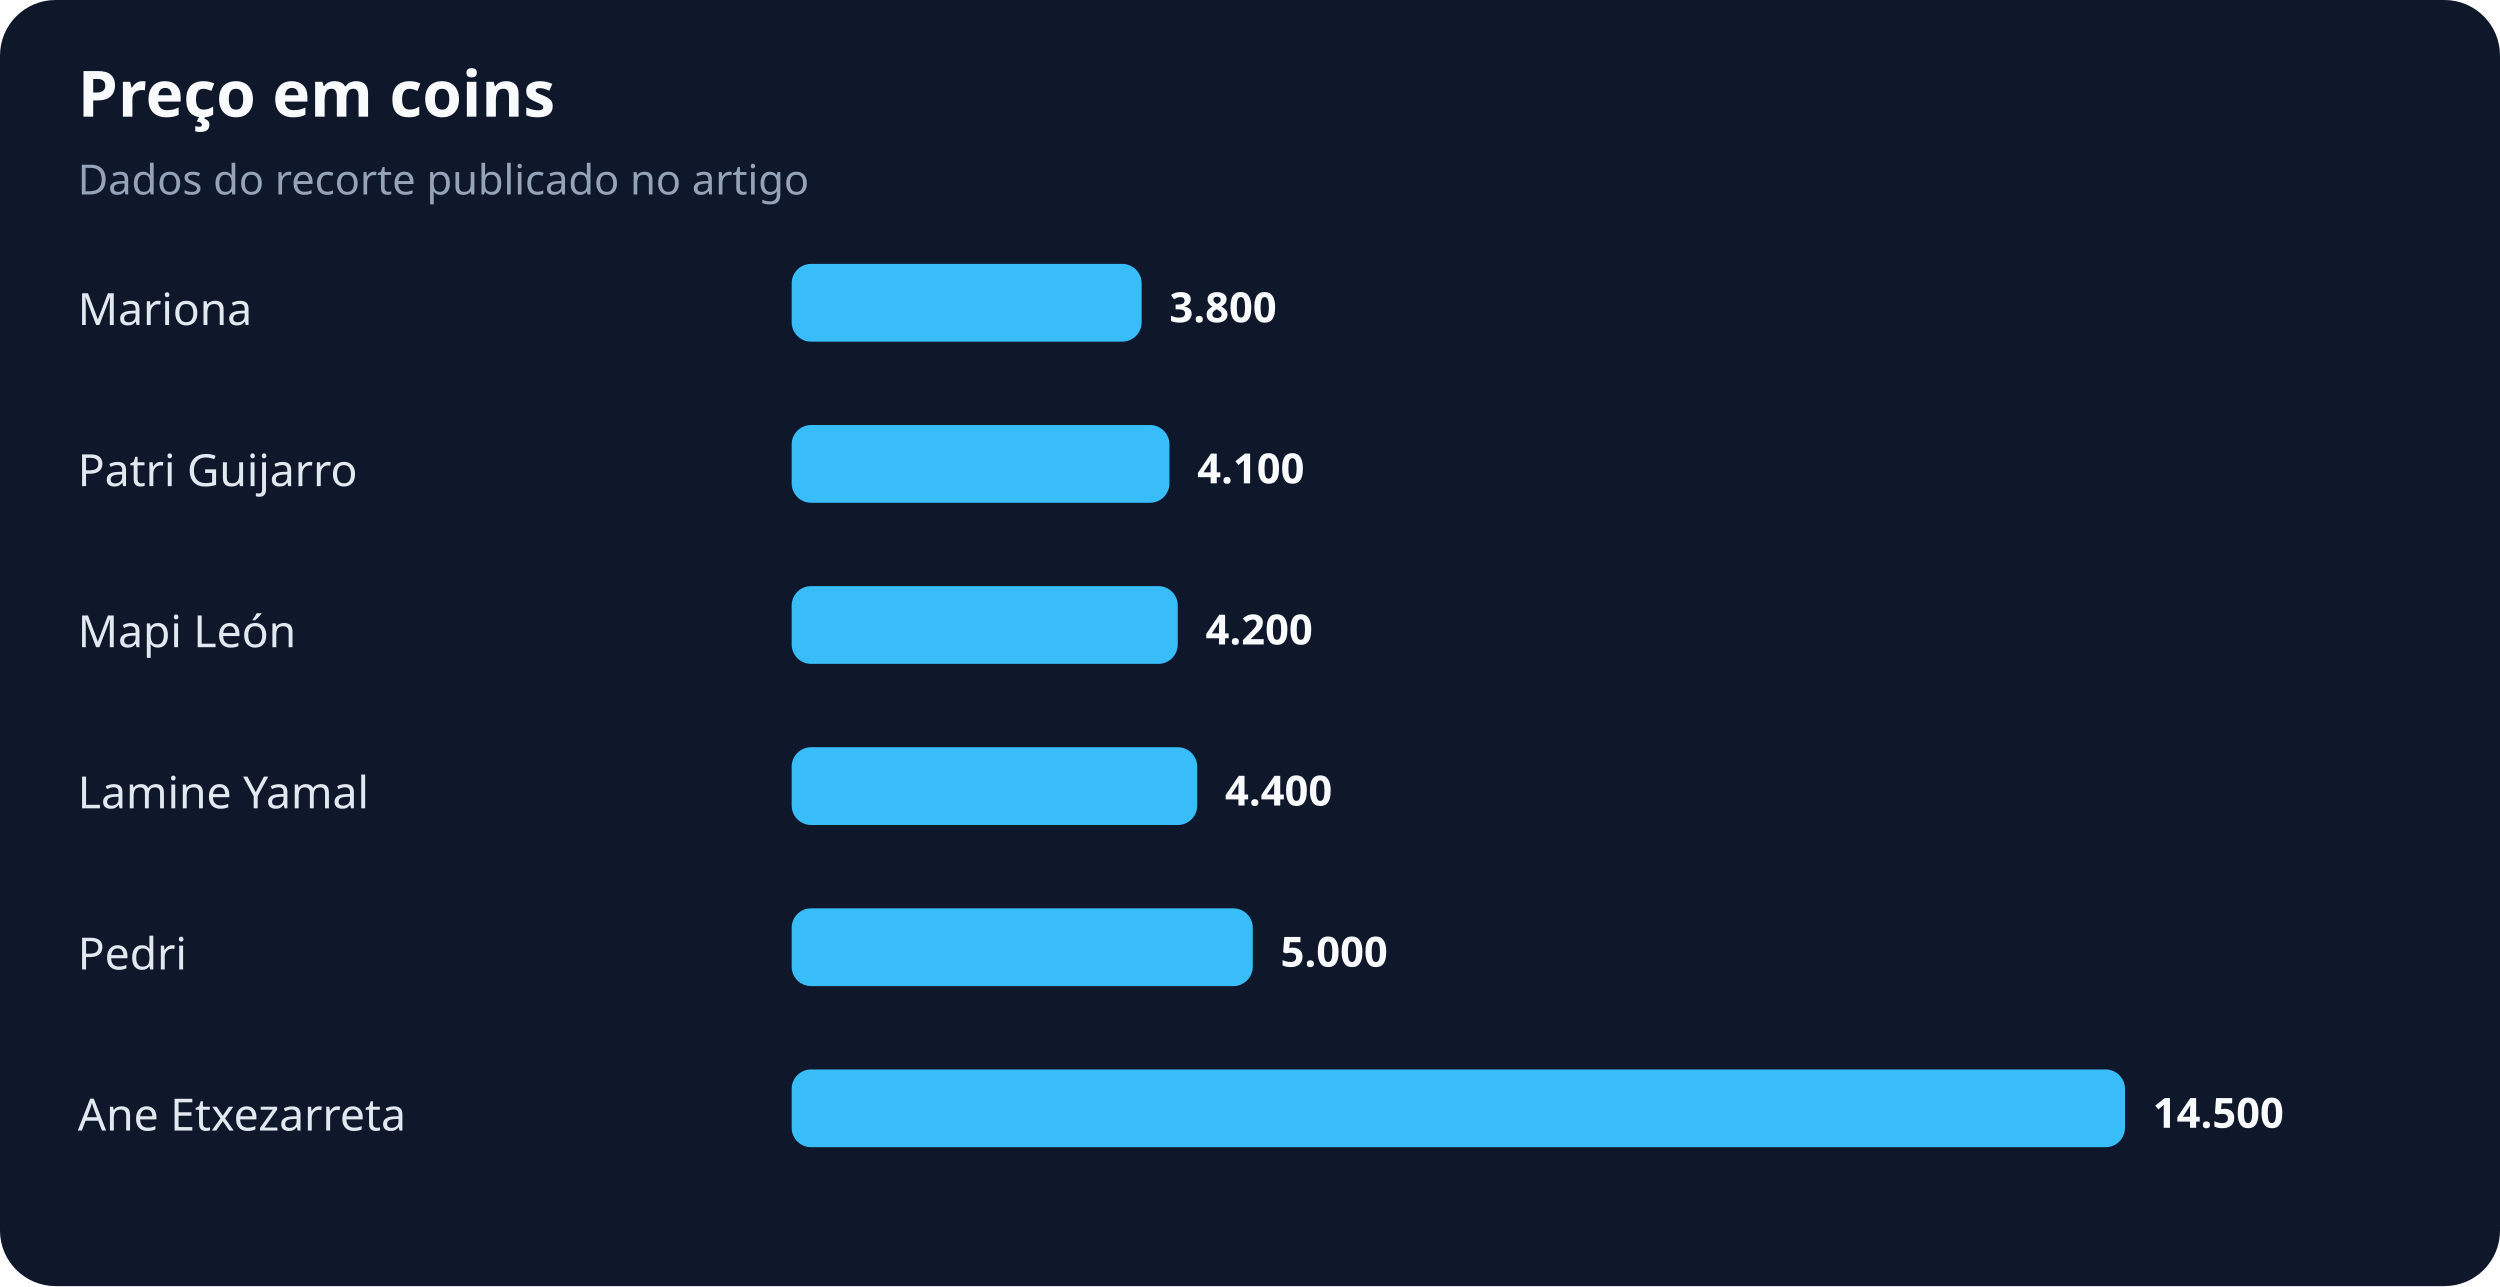
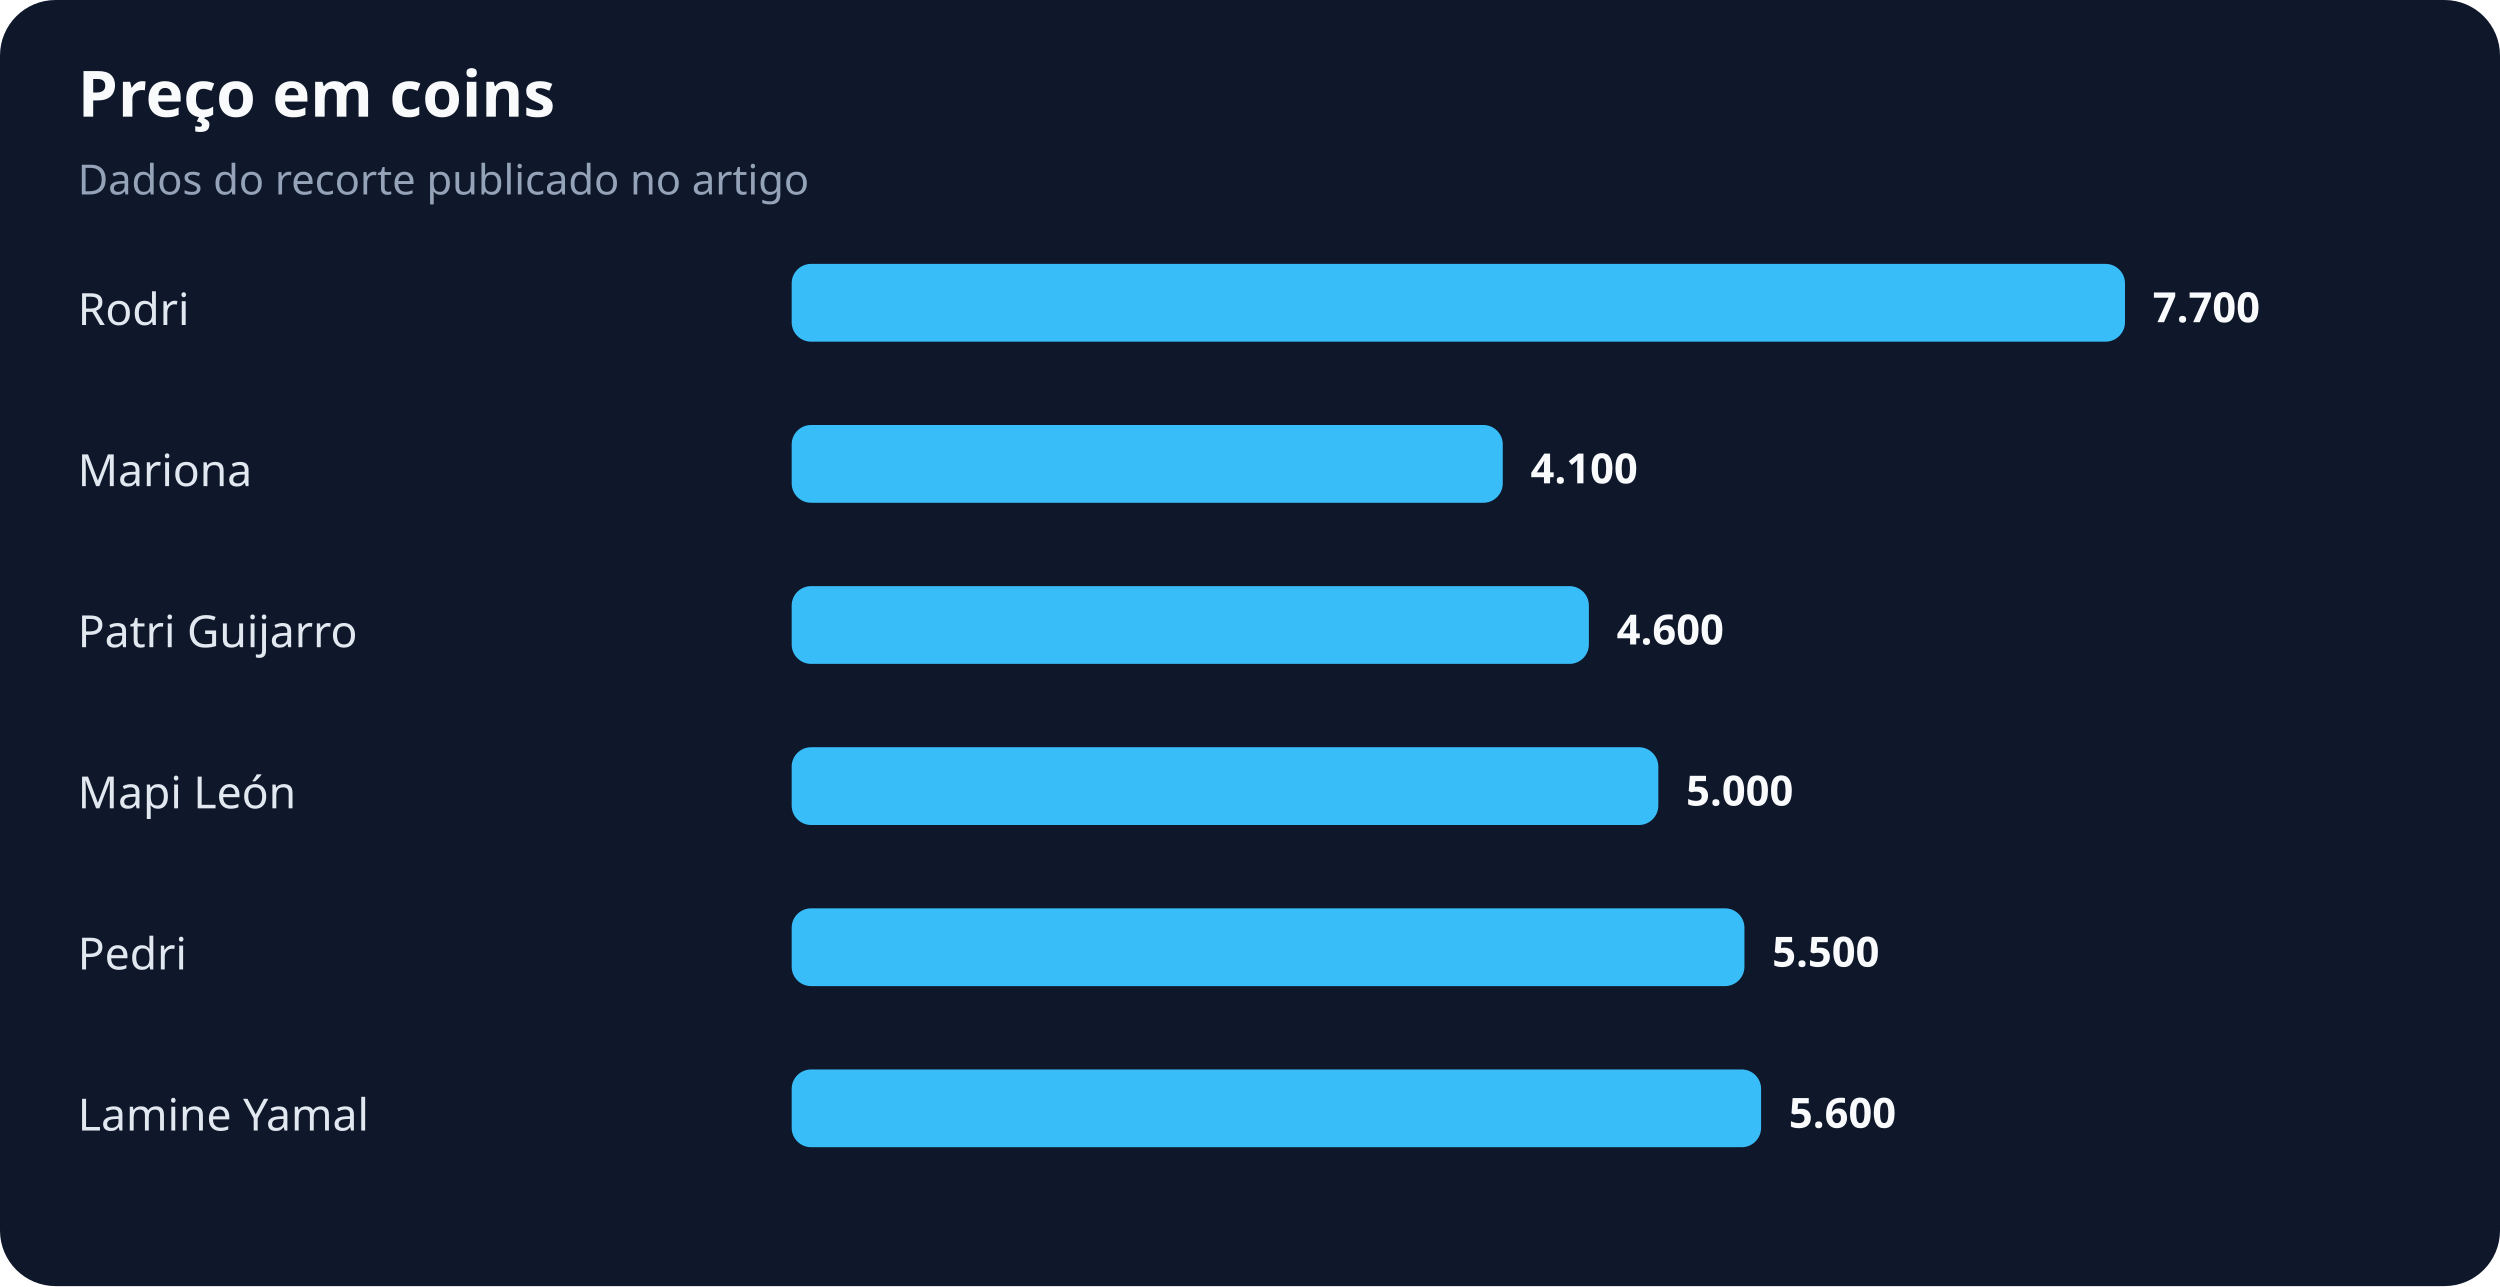
<svg xmlns="http://www.w3.org/2000/svg" width="900" height="463" viewBox="0 0 900 463" role="img" aria-labelledby="title desc">
  <rect width="100%" height="100%" rx="20" fill="#0f172a" />
  <text x="28" y="42" fill="#f8fafc" font-family="system-ui,sans-serif" font-size="23" font-weight="700">Preço em coins</text>
  <text x="28" y="70" fill="#94a3b8" font-family="system-ui,sans-serif" font-size="15">Dados do recorte publicado no artigo</text>
-   <text x="28" y="117" fill="#e2e8f0" font-family="system-ui,sans-serif" font-size="16">Mariona</text>
-   <rect x="285" y="95" width="126" height="28" rx="7" fill="#38bdf8" />
-   <text x="421" y="116" fill="#f8fafc" font-family="system-ui,sans-serif" font-size="15" font-weight="700">3.800</text>
-   <text x="28" y="175" fill="#e2e8f0" font-family="system-ui,sans-serif" font-size="16">Patri Guijarro</text>
-   <rect x="285" y="153" width="136" height="28" rx="7" fill="#38bdf8" />
-   <text x="431" y="174" fill="#f8fafc" font-family="system-ui,sans-serif" font-size="15" font-weight="700">4.100</text>
-   <text x="28" y="233" fill="#e2e8f0" font-family="system-ui,sans-serif" font-size="16">Mapi León</text>
-   <rect x="285" y="211" width="139" height="28" rx="7" fill="#38bdf8" />
-   <text x="434" y="232" fill="#f8fafc" font-family="system-ui,sans-serif" font-size="15" font-weight="700">4.200</text>
-   <text x="28" y="291" fill="#e2e8f0" font-family="system-ui,sans-serif" font-size="16">Lamine Yamal</text>
-   <rect x="285" y="269" width="146" height="28" rx="7" fill="#38bdf8" />
-   <text x="441" y="290" fill="#f8fafc" font-family="system-ui,sans-serif" font-size="15" font-weight="700">4.400</text>
+   <text x="28" y="117" fill="#e2e8f0" font-family="system-ui,sans-serif" font-size="16">Rodri</text>
+   <rect x="285" y="95" width="480" height="28" rx="7" fill="#38bdf8" />
+   <text x="775" y="116" fill="#f8fafc" font-family="system-ui,sans-serif" font-size="15" font-weight="700">7.700</text>
+   <text x="28" y="175" fill="#e2e8f0" font-family="system-ui,sans-serif" font-size="16">Mariona</text>
+   <rect x="285" y="153" width="256" height="28" rx="7" fill="#38bdf8" />
+   <text x="551" y="174" fill="#f8fafc" font-family="system-ui,sans-serif" font-size="15" font-weight="700">4.100</text>
+   <text x="28" y="233" fill="#e2e8f0" font-family="system-ui,sans-serif" font-size="16">Patri Guijarro</text>
+   <rect x="285" y="211" width="287" height="28" rx="7" fill="#38bdf8" />
+   <text x="582" y="232" fill="#f8fafc" font-family="system-ui,sans-serif" font-size="15" font-weight="700">4.600</text>
+   <text x="28" y="291" fill="#e2e8f0" font-family="system-ui,sans-serif" font-size="16">Mapi León</text>
+   <rect x="285" y="269" width="312" height="28" rx="7" fill="#38bdf8" />
+   <text x="607" y="290" fill="#f8fafc" font-family="system-ui,sans-serif" font-size="15" font-weight="700">5.000</text>
  <text x="28" y="349" fill="#e2e8f0" font-family="system-ui,sans-serif" font-size="16">Pedri</text>
-   <rect x="285" y="327" width="166" height="28" rx="7" fill="#38bdf8" />
-   <text x="461" y="348" fill="#f8fafc" font-family="system-ui,sans-serif" font-size="15" font-weight="700">5.000</text>
-   <text x="28" y="407" fill="#e2e8f0" font-family="system-ui,sans-serif" font-size="16">Ane Etxezarreta</text>
-   <rect x="285" y="385" width="480" height="28" rx="7" fill="#38bdf8" />
-   <text x="775" y="406" fill="#f8fafc" font-family="system-ui,sans-serif" font-size="15" font-weight="700">14.500</text>
+   <rect x="285" y="327" width="343" height="28" rx="7" fill="#38bdf8" />
+   <text x="638" y="348" fill="#f8fafc" font-family="system-ui,sans-serif" font-size="15" font-weight="700">5.500</text>
+   <text x="28" y="407" fill="#e2e8f0" font-family="system-ui,sans-serif" font-size="16">Lamine Yamal</text>
+   <rect x="285" y="385" width="349" height="28" rx="7" fill="#38bdf8" />
+   <text x="644" y="406" fill="#f8fafc" font-family="system-ui,sans-serif" font-size="15" font-weight="700">5.600</text>
</svg>
